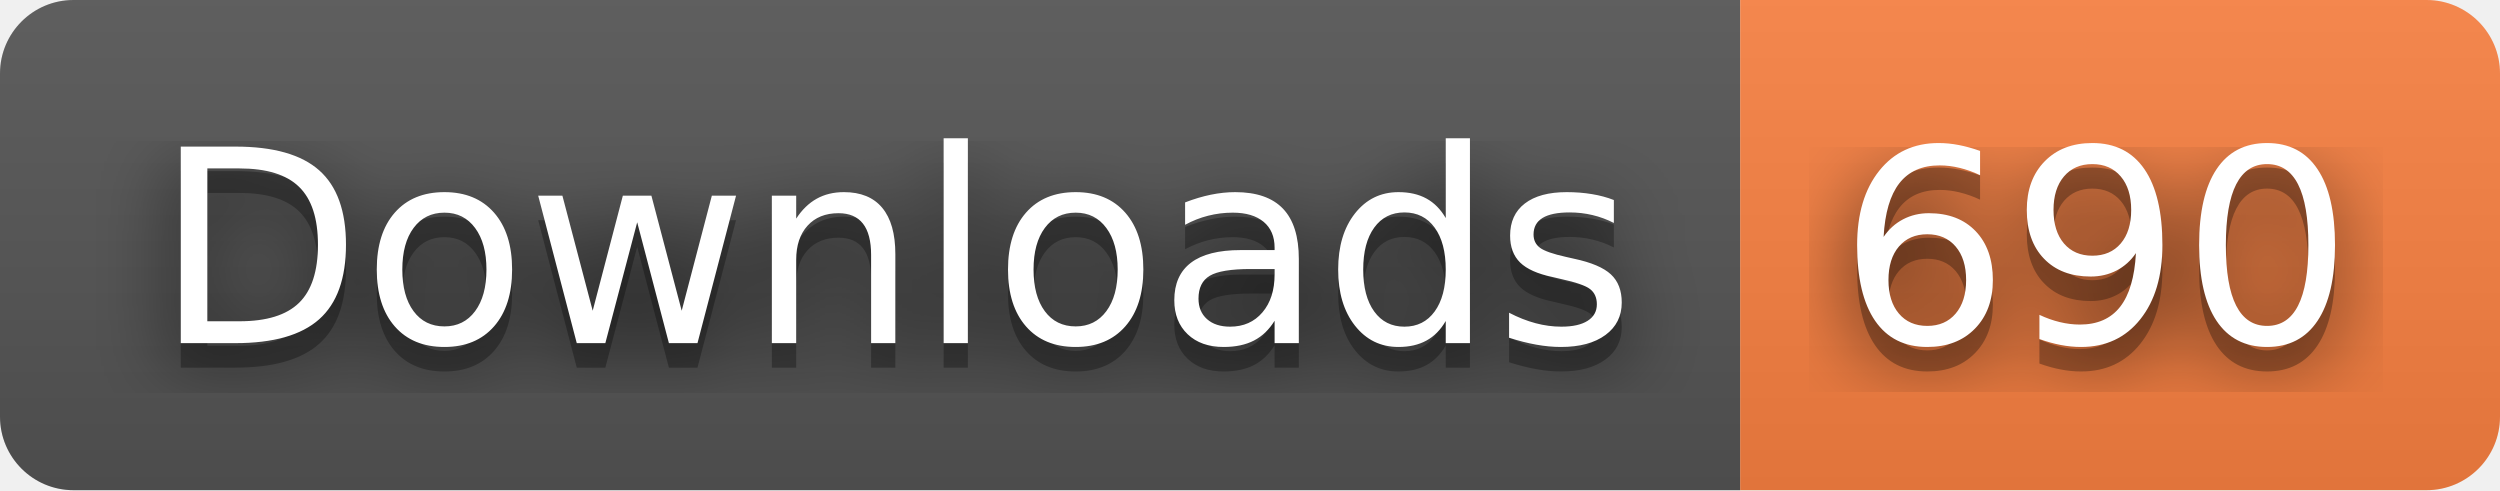
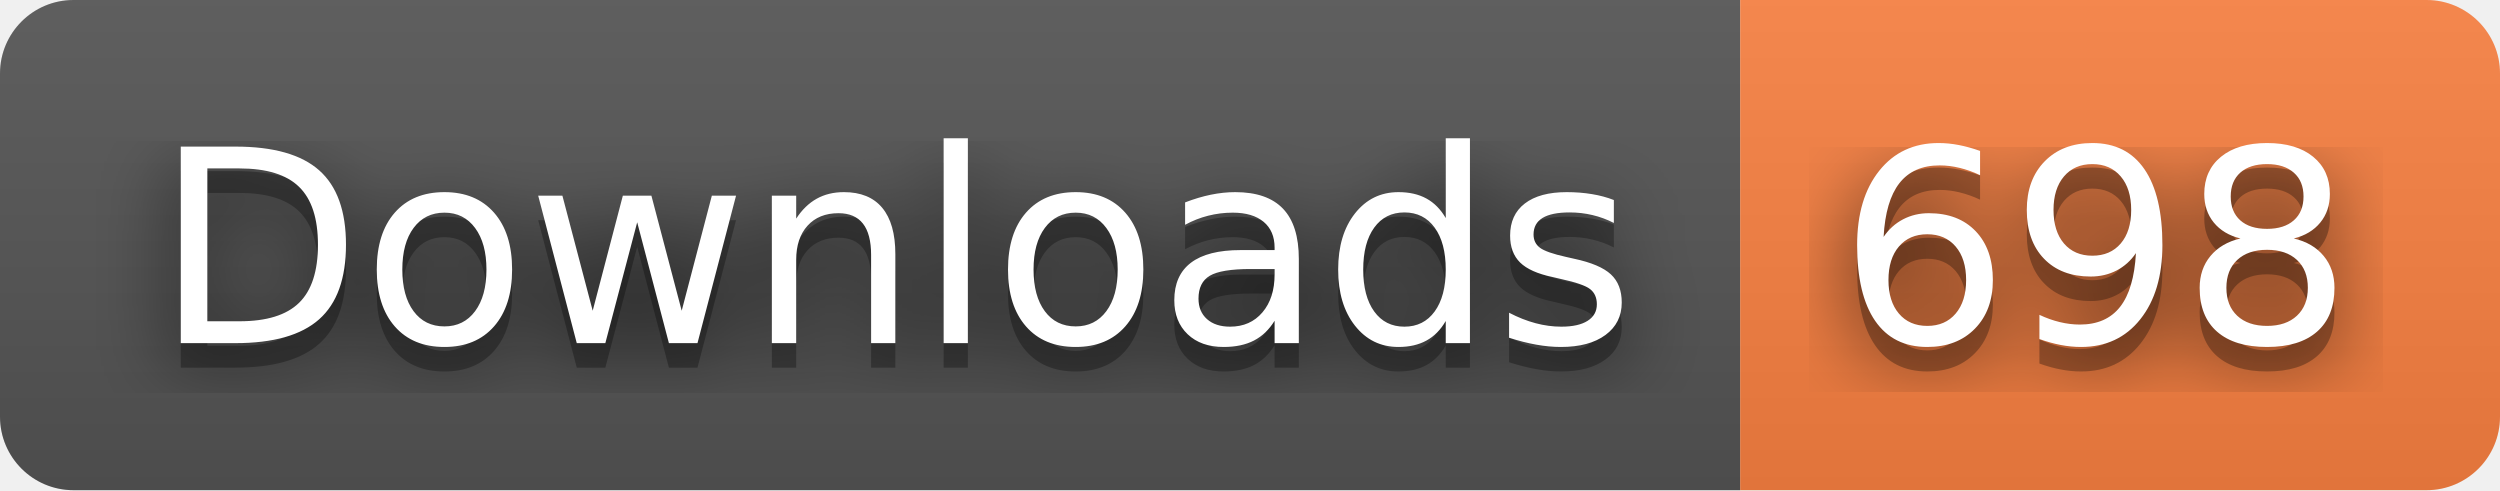
- <svg xmlns="http://www.w3.org/2000/svg" width="102" height="20" role="img" aria-label="Downloads: 690">
+ <svg xmlns="http://www.w3.org/2000/svg" width="102" height="20" role="img" aria-label="Downloads: 698">
  <filter id="blur">
    <feGaussianBlur stdDeviation="16" />
  </filter>
  <linearGradient id="s" x2="0" y2="100%">
    <stop offset="0" stop-color="#bbb" stop-opacity=".1" />
    <stop offset="1" stop-opacity=".1" />
  </linearGradient>
  <clipPath id="r">
    <rect width="102" height="20" rx="3" />
  </clipPath>
  <g clip-path="url(#r)">
    <rect width="71" height="20" fill="#555" />
    <rect x="71" width="31" height="20" fill="#fa8142" />
    <rect width="102" height="20" fill="url(#s)" />
  </g>
  <g fill="#fff" text-anchor="middle" font-family="Verdana,Geneva,DejaVu Sans,sans-serif" text-rendering="geometricPrecision" font-size="110">
    <g transform="scale(.1)">
      <g aria-hidden="true" fill="#010101">
        <text x="365" y="150" fill-opacity=".8" filter="url(#blur)" textLength="610">Downloads</text>
        <text x="365" y="150" fill-opacity=".3" textLength="610">Downloads</text>
      </g>
      <text x="365" y="140" textLength="610">Downloads</text>
    </g>
    <g transform="scale(.1)">
      <g aria-hidden="true" fill="#010101">
-         <text x="855" y="150" fill-opacity=".8" filter="url(#blur)" textLength="210">690</text>
-         <text x="855" y="150" fill-opacity=".3" textLength="210">690</text>
+         <text x="855" y="150" fill-opacity=".8" filter="url(#blur)" textLength="210">698</text>
+         <text x="855" y="150" fill-opacity=".3" textLength="210">698</text>
      </g>
-       <text x="855" y="140" textLength="210">690</text>
+       <text x="855" y="140" textLength="210">698</text>
    </g>
  </g>
</svg>
